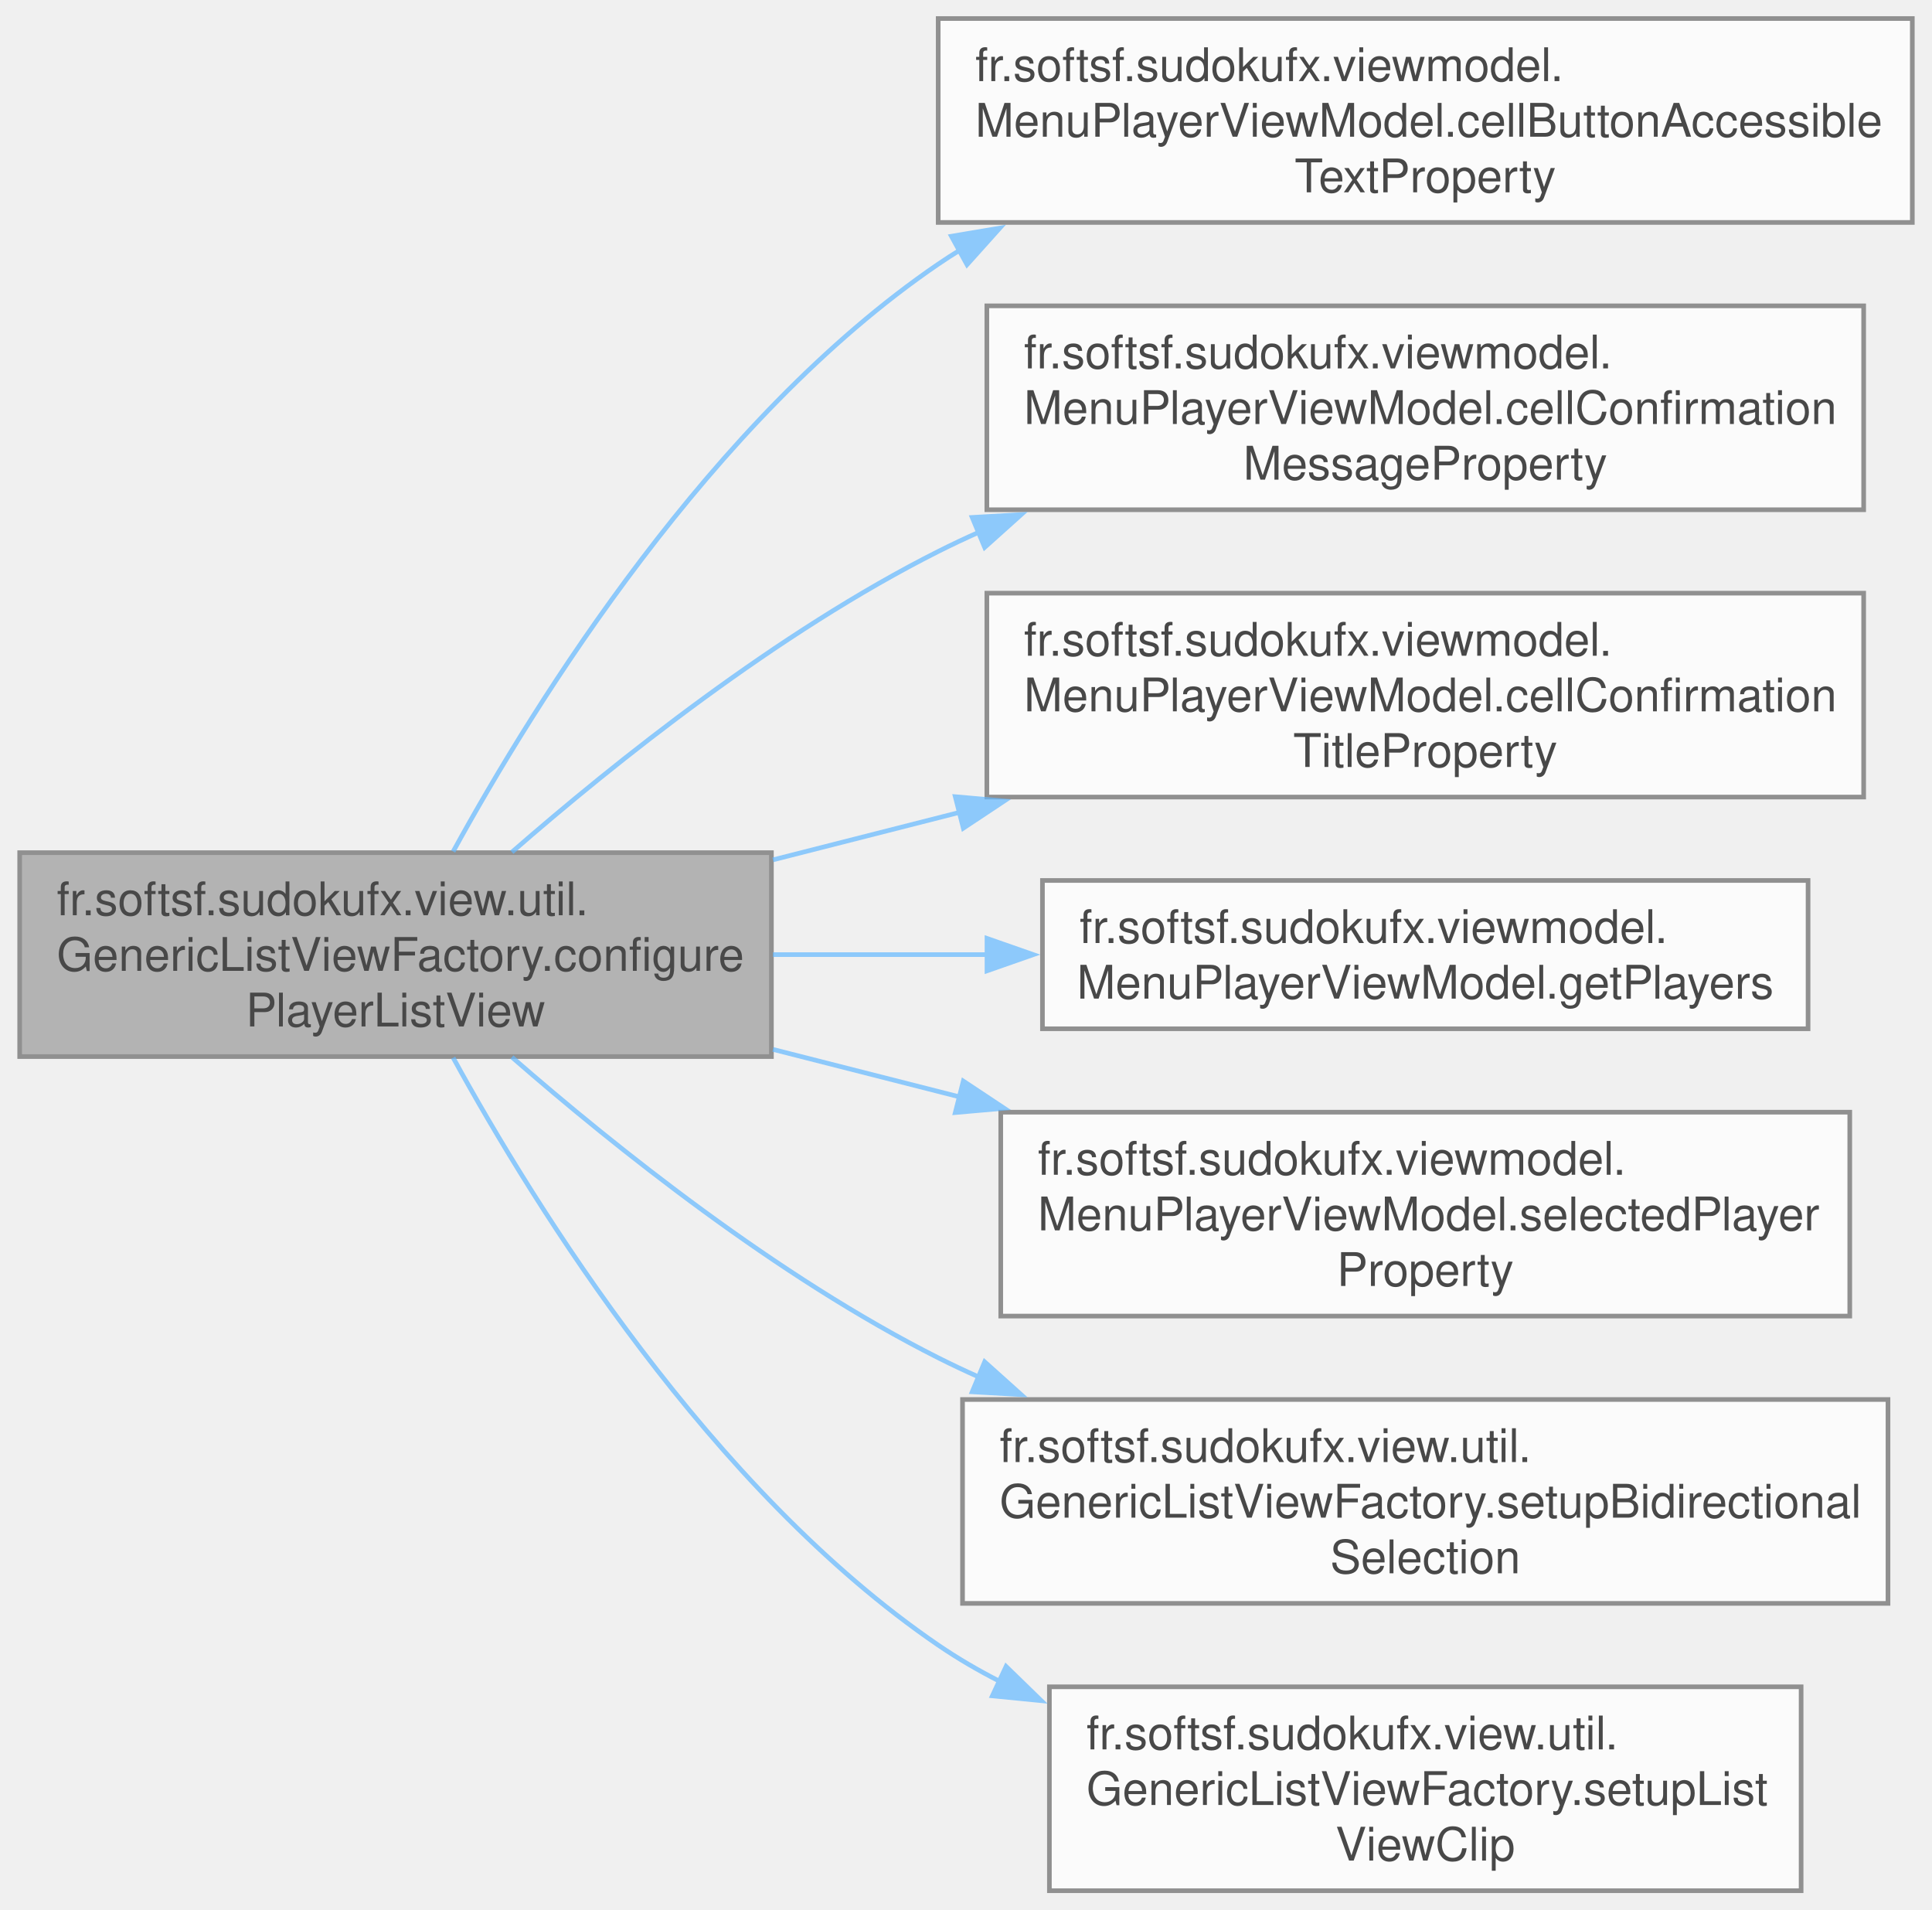
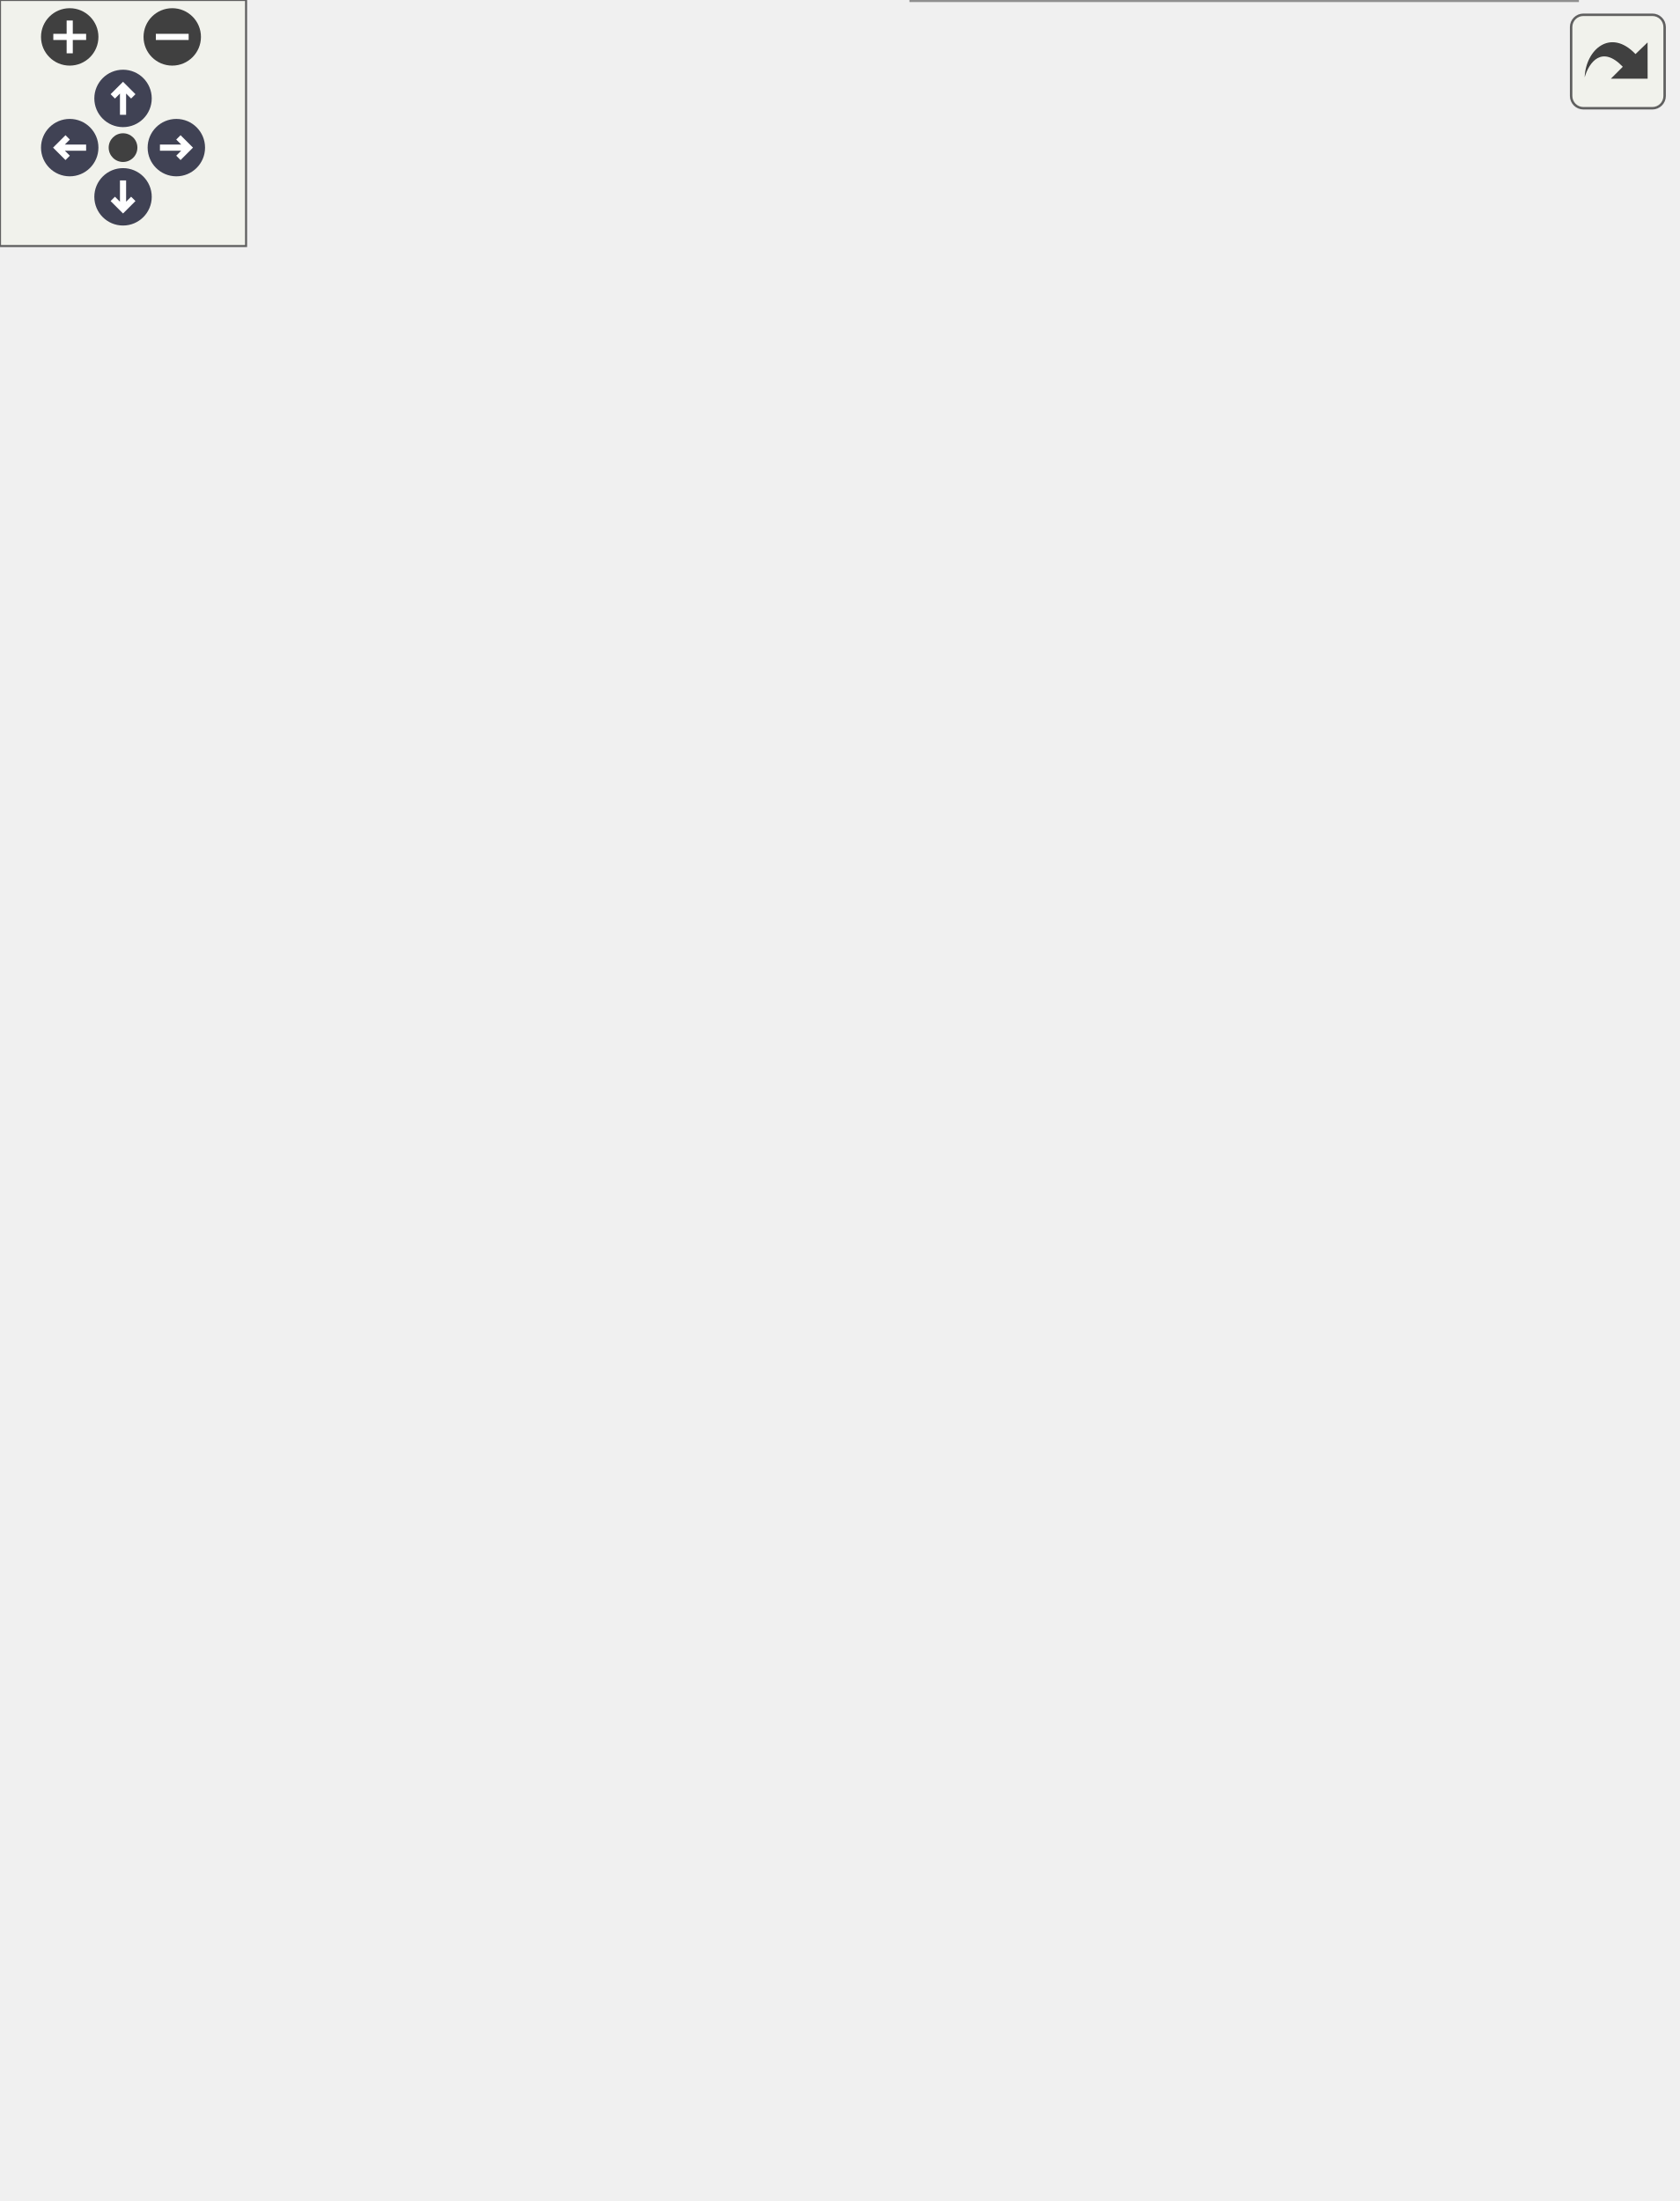
- <svg xmlns="http://www.w3.org/2000/svg" xmlns:xlink="http://www.w3.org/1999/xlink" width="417pt" height="412pt" viewBox="0.00 0.00 416.50 412.00">
-   <svg id="main" version="1.1" xml:space="preserve">
-     <style type="text/css">
+ <svg xmlns="http://www.w3.org/2000/svg" xmlns:xlink="http://www.w3.org/1999/xlink" id="main" version="1.1" xml:space="preserve">
+   <style type="text/css">
.node, .edge {opacity: 0.7;}
.node.selected, .edge.selected {opacity: 1;}
.edge:hover path { stroke: red; }
.edge:hover polygon { stroke: red; fill: red; }
</style>
-     <svg id="graph" class="graph">
-       <g id="graph0" class="graph" transform="scale(1 1) rotate(0) translate(4 408)">
-         <g id="Node000001" class="node">
-           <g id="a_Node000001">
-             <a xlink:title="Configures the ListView used in the player menu.">
-               <polygon fill="#999999" stroke="#666666" points="162.25,-224 0,-224 0,-180 162.25,-180 162.25,-224" />
-               <text text-anchor="start" x="8" y="-210.5" font-family="Helvetica,sans-Serif" font-size="10.00">fr.softsf.sudokufx.view.util.</text>
-               <text text-anchor="start" x="8" y="-198.5" font-family="Helvetica,sans-Serif" font-size="10.00">GenericListViewFactory.configure</text>
-               <text text-anchor="middle" x="81.12" y="-186.5" font-family="Helvetica,sans-Serif" font-size="10.00">PlayerListView</text>
-             </a>
-           </g>
-         </g>
-         <g id="Node000002" class="node">
-           <g id="a_Node000002">
-             <a xlink:href="classfr_1_1softsf_1_1sudokufx_1_1viewmodel_1_1_menu_player_view_model.html#acc1ffae6b7e4a182e7e7a1eca17481a3" target="_top" xlink:title=" ">
-               <polygon fill="white" stroke="#666666" points="408.5,-404 198.25,-404 198.25,-360 408.5,-360 408.5,-404" />
-               <text text-anchor="start" x="206.25" y="-390.5" font-family="Helvetica,sans-Serif" font-size="10.00">fr.softsf.sudokufx.viewmodel.</text>
-               <text text-anchor="start" x="206.25" y="-378.5" font-family="Helvetica,sans-Serif" font-size="10.00">MenuPlayerViewModel.cellButtonAccessible</text>
-               <text text-anchor="middle" x="303.38" y="-366.5" font-family="Helvetica,sans-Serif" font-size="10.00">TextProperty</text>
-             </a>
-           </g>
-         </g>
-         <g id="edge1_Node000001_Node000002" class="edge">
-           <g id="a_edge1_Node000001_Node000002">
-             <a xlink:title=" ">
-               <path fill="none" stroke="#63b8ff" d="M93.56,-224.25C111.47,-256.9 149.23,-317.53 198.25,-351 199.83,-352.08 201.45,-353.12 203.1,-354.13" />
-               <polygon fill="#63b8ff" stroke="#63b8ff" points="201.1,-357.02 211.55,-358.78 204.47,-350.89 201.1,-357.02" />
-             </a>
-           </g>
-         </g>
-         <g id="Node000003" class="node">
-           <g id="a_Node000003">
-             <a xlink:href="classfr_1_1softsf_1_1sudokufx_1_1viewmodel_1_1_menu_player_view_model.html#aca9b0ca160159d7c96f67d5a19062e99" target="_top" xlink:title=" ">
-               <polygon fill="white" stroke="#666666" points="398,-342 208.75,-342 208.75,-298 398,-298 398,-342" />
-               <text text-anchor="start" x="216.75" y="-328.5" font-family="Helvetica,sans-Serif" font-size="10.00">fr.softsf.sudokufx.viewmodel.</text>
-               <text text-anchor="start" x="216.75" y="-316.5" font-family="Helvetica,sans-Serif" font-size="10.00">MenuPlayerViewModel.cellConfirmation</text>
-               <text text-anchor="middle" x="303.38" y="-304.5" font-family="Helvetica,sans-Serif" font-size="10.00">MessageProperty</text>
-             </a>
-           </g>
-         </g>
-         <g id="edge2_Node000001_Node000003" class="edge">
-           <g id="a_edge2_Node000001_Node000003">
-             <a xlink:title=" ">
-               <path fill="none" stroke="#63b8ff" d="M106.24,-224.12C128.61,-243.62 163.6,-271.56 198.25,-289 201.13,-290.45 204.1,-291.85 207.11,-293.19" />
-               <polygon fill="#63b8ff" stroke="#63b8ff" points="205.59,-296.34 216.16,-296.95 208.28,-289.88 205.59,-296.34" />
-             </a>
-           </g>
-         </g>
-         <g id="Node000004" class="node">
-           <g id="a_Node000004">
-             <a xlink:href="classfr_1_1softsf_1_1sudokufx_1_1viewmodel_1_1_menu_player_view_model.html#a3eafd2b6fcea2b1e01fb6691993d0f64" target="_top" xlink:title=" ">
-               <polygon fill="white" stroke="#666666" points="398,-280 208.75,-280 208.75,-236 398,-236 398,-280" />
-               <text text-anchor="start" x="216.75" y="-266.5" font-family="Helvetica,sans-Serif" font-size="10.00">fr.softsf.sudokufx.viewmodel.</text>
-               <text text-anchor="start" x="216.75" y="-254.5" font-family="Helvetica,sans-Serif" font-size="10.00">MenuPlayerViewModel.cellConfirmation</text>
-               <text text-anchor="middle" x="303.38" y="-242.5" font-family="Helvetica,sans-Serif" font-size="10.00">TitleProperty</text>
-             </a>
-           </g>
-         </g>
-         <g id="edge3_Node000001_Node000004" class="edge">
-           <g id="a_edge3_Node000001_Node000004">
-             <a xlink:title=" ">
-               <path fill="none" stroke="#63b8ff" d="M162.58,-222.45C175.76,-225.81 189.56,-229.32 203.14,-232.77" />
-               <polygon fill="#63b8ff" stroke="#63b8ff" points="201.94,-236.08 212.5,-235.15 203.67,-229.29 201.94,-236.08" />
-             </a>
-           </g>
-         </g>
-         <g id="Node000005" class="node">
-           <g id="a_Node000005">
-             <a xlink:href="classfr_1_1softsf_1_1sudokufx_1_1viewmodel_1_1_menu_player_view_model.html#aae474a3cd1a79843b3162b9ac692ac90" target="_top" xlink:title=" ">
-               <polygon fill="white" stroke="#666666" points="386,-218 220.75,-218 220.75,-186 386,-186 386,-218" />
-               <text text-anchor="start" x="228.75" y="-204.5" font-family="Helvetica,sans-Serif" font-size="10.00">fr.softsf.sudokufx.viewmodel.</text>
-               <text text-anchor="middle" x="303.38" y="-192.5" font-family="Helvetica,sans-Serif" font-size="10.00">MenuPlayerViewModel.getPlayers</text>
-             </a>
-           </g>
-         </g>
-         <g id="edge4_Node000001_Node000005" class="edge">
-           <g id="a_edge4_Node000001_Node000005">
-             <a xlink:title=" ">
-               <path fill="none" stroke="#63b8ff" d="M162.58,-202C177.7,-202 193.64,-202 209.12,-202" />
-               <polygon fill="#63b8ff" stroke="#63b8ff" points="208.78,-205.5 218.78,-202 208.78,-198.5 208.78,-205.5" />
-             </a>
-           </g>
-         </g>
-         <g id="Node000006" class="node">
-           <g id="a_Node000006">
-             <a xlink:href="classfr_1_1softsf_1_1sudokufx_1_1viewmodel_1_1_menu_player_view_model.html#a71605f1cde24d333d9e5cb4b445c274c" target="_top" xlink:title=" ">
-               <polygon fill="white" stroke="#666666" points="395,-168 211.75,-168 211.75,-124 395,-124 395,-168" />
-               <text text-anchor="start" x="219.75" y="-154.5" font-family="Helvetica,sans-Serif" font-size="10.00">fr.softsf.sudokufx.viewmodel.</text>
-               <text text-anchor="start" x="219.75" y="-142.5" font-family="Helvetica,sans-Serif" font-size="10.00">MenuPlayerViewModel.selectedPlayer</text>
-               <text text-anchor="middle" x="303.38" y="-130.5" font-family="Helvetica,sans-Serif" font-size="10.00">Property</text>
-             </a>
-           </g>
-         </g>
-         <g id="edge5_Node000001_Node000006" class="edge">
-           <g id="a_edge5_Node000001_Node000006">
-             <a xlink:title=" ">
-               <path fill="none" stroke="#63b8ff" d="M162.58,-181.55C175.76,-178.19 189.56,-174.68 203.14,-171.23" />
-               <polygon fill="#63b8ff" stroke="#63b8ff" points="203.67,-174.71 212.5,-168.85 201.94,-167.92 203.67,-174.71" />
-             </a>
-           </g>
-         </g>
-         <g id="Node000007" class="node">
-           <g id="a_Node000007">
-             <a xlink:href="classfr_1_1softsf_1_1sudokufx_1_1view_1_1util_1_1_generic_list_view_factory.html#a649020523675d71d2bdf3040a1aa0c13" target="_top" xlink:title="Binds the selection of a ListView bidirectionally with a Property.">
-               <polygon fill="white" stroke="#666666" points="403.25,-106 203.5,-106 203.5,-62 403.25,-62 403.25,-106" />
-               <text text-anchor="start" x="211.5" y="-92.5" font-family="Helvetica,sans-Serif" font-size="10.00">fr.softsf.sudokufx.view.util.</text>
-               <text text-anchor="start" x="211.5" y="-80.5" font-family="Helvetica,sans-Serif" font-size="10.00">GenericListViewFactory.setupBidirectional</text>
-               <text text-anchor="middle" x="303.38" y="-68.5" font-family="Helvetica,sans-Serif" font-size="10.00">Selection</text>
-             </a>
-           </g>
-         </g>
-         <g id="edge6_Node000001_Node000007" class="edge">
-           <g id="a_edge6_Node000001_Node000007">
-             <a xlink:title=" ">
-               <path fill="none" stroke="#63b8ff" d="M106.24,-179.88C128.61,-160.38 163.6,-132.44 198.25,-115 201.13,-113.55 204.1,-112.15 207.11,-110.81" />
-               <polygon fill="#63b8ff" stroke="#63b8ff" points="208.28,-114.12 216.16,-107.05 205.59,-107.66 208.28,-114.12" />
-             </a>
-           </g>
-         </g>
-         <g id="Node000008" class="node">
-           <g id="a_Node000008">
-             <a xlink:href="classfr_1_1softsf_1_1sudokufx_1_1view_1_1util_1_1_generic_list_view_factory.html#acae6d879cc76140491e38a8f889fe790" target="_top" xlink:title="Applies rounded clipping to the given ListView using the provided Rectangle.">
-               <polygon fill="white" stroke="#666666" points="384.5,-44 222.25,-44 222.25,0 384.5,0 384.5,-44" />
-               <text text-anchor="start" x="230.25" y="-30.5" font-family="Helvetica,sans-Serif" font-size="10.00">fr.softsf.sudokufx.view.util.</text>
-               <text text-anchor="start" x="230.25" y="-18.5" font-family="Helvetica,sans-Serif" font-size="10.00">GenericListViewFactory.setupList</text>
-               <text text-anchor="middle" x="303.38" y="-6.5" font-family="Helvetica,sans-Serif" font-size="10.00">ViewClip</text>
-             </a>
-           </g>
-         </g>
-         <g id="edge7_Node000001_Node000008" class="edge">
-           <g id="a_edge7_Node000001_Node000008">
-             <a xlink:title=" ">
-               <path fill="none" stroke="#63b8ff" d="M93.56,-179.75C111.47,-147.1 149.23,-86.47 198.25,-53 202.44,-50.14 206.89,-47.54 211.52,-45.18" />
-               <polygon fill="#63b8ff" stroke="#63b8ff" points="212.9,-48.39 220.49,-41.01 209.94,-42.05 212.9,-48.39" />
-             </a>
-           </g>
-         </g>
-       </g>
-     </svg>
+   <defs>
+     <circle id="rim" cx="0" cy="0" r="7" />
+     <circle id="rim2" cx="0" cy="0" r="3.5" />
+     <g id="zoomPlus">
+       <use xlink:href="#rim" fill="#404040">
+         <set attributeName="fill" to="#808080" begin="zoomplus.mouseover" end="zoomplus.mouseout" />
+       </use>
+       <path d="M-4,0h8M0,-4v8" fill="none" stroke="white" stroke-width="1.5" pointer-events="none" />
+     </g>
+     <g id="zoomMin">
+       <use xlink:href="#rim" fill="#404040">
+         <set attributeName="fill" to="#808080" begin="zoomminus.mouseover" end="zoomminus.mouseout" />
+       </use>
+       <path d="M-4,0h8" fill="none" stroke="white" stroke-width="1.5" pointer-events="none" />
+     </g>
+     <g id="arrowUp" transform="translate(30 24)">
+       <use xlink:href="#rim" />
+       <path pointer-events="none" fill="none" stroke="white" stroke-width="1.5" d="M0,-3.0v7 M-2.5,-0.5L0,-3.0L2.5,-0.5" />
+     </g>
+     <g id="arrowRight" transform="rotate(90) translate(36 -43)">
+       <use xlink:href="#rim" />
+       <path pointer-events="none" fill="none" stroke="white" stroke-width="1.5" d="M0,-3.0v7 M-2.5,-0.5L0,-3.0L2.5,-0.5" />
+     </g>
+     <g id="arrowDown" transform="rotate(180) translate(-30 -48)">
+       <use xlink:href="#rim" />
+       <path pointer-events="none" fill="none" stroke="white" stroke-width="1.5" d="M0,-3.0v7 M-2.5,-0.5L0,-3.0L2.5,-0.5" />
+     </g>
+     <g id="arrowLeft" transform="rotate(270) translate(-36 17)">
+       <use xlink:href="#rim" />
+       <path pointer-events="none" fill="none" stroke="white" stroke-width="1.5" d="M0,-3.0v7 M-2.5,-0.5L0,-3.0L2.5,-0.5" />
+     </g>
+     <g id="resetDef">
+       <use xlink:href="#rim2" fill="#404040">
+         <set attributeName="fill" to="#808080" begin="reset.mouseover" end="reset.mouseout" />
+       </use>
+     </g>
+   </defs>
+   <svg id="graph" class="graph">
+     <g id="viewport">
+       <g id="Node000001" class="node">
+         <g id="a_Node000001">
+           <a xlink:title="Configures the ListView used in the player menu.">
+             <polygon fill="#999999" stroke="#666666" points="162.25,-224 0,-224 0,-180 162.25,-180 162.25,-224" />
+             <text text-anchor="start" x="8" y="-210.5" font-family="Helvetica,sans-Serif" font-size="10.00">fr.softsf.sudokufx.view.util.</text>
+             <text text-anchor="start" x="8" y="-198.5" font-family="Helvetica,sans-Serif" font-size="10.00">GenericListViewFactory.configure</text>
+             <text text-anchor="middle" x="81.12" y="-186.5" font-family="Helvetica,sans-Serif" font-size="10.00">PlayerListView</text>
+           </a>
+         </g>
+       </g>
+       <g id="Node000002" class="node">
+         <g id="a_Node000002">
+           <a xlink:href="classfr_1_1softsf_1_1sudokufx_1_1viewmodel_1_1_menu_player_view_model.html#acc1ffae6b7e4a182e7e7a1eca17481a3" target="_top" xlink:title=" ">
+             <polygon fill="white" stroke="#666666" points="408.5,-458 198.25,-458 198.25,-414 408.5,-414 408.5,-458" />
+             <text text-anchor="start" x="206.25" y="-444.5" font-family="Helvetica,sans-Serif" font-size="10.00">fr.softsf.sudokufx.viewmodel.</text>
+             <text text-anchor="start" x="206.25" y="-432.5" font-family="Helvetica,sans-Serif" font-size="10.00">MenuPlayerViewModel.cellButtonAccessible</text>
+             <text text-anchor="middle" x="303.38" y="-420.5" font-family="Helvetica,sans-Serif" font-size="10.00">TextProperty</text>
+           </a>
+         </g>
+       </g>
+       <g id="edge1_Node000001_Node000002" class="edge">
+         <g id="a_edge1_Node000001_Node000002">
+           <a xlink:title=" ">
+             <path fill="none" stroke="#63b8ff" d="M88.71,-224.31C102.2,-266.13 137,-356.45 198.25,-405 199.37,-405.89 200.52,-406.75 201.69,-407.59" />
+             <polygon fill="#63b8ff" stroke="#63b8ff" points="199.47,-410.33 209.78,-412.74 203.23,-404.42 199.47,-410.33" />
+           </a>
+         </g>
+       </g>
+       <g id="Node000003" class="node">
+         <g id="a_Node000003">
+           <a xlink:href="classfr_1_1softsf_1_1sudokufx_1_1viewmodel_1_1_menu_player_view_model.html#aca9b0ca160159d7c96f67d5a19062e99" target="_top" xlink:title=" ">
+             <polygon fill="white" stroke="#666666" points="398,-378 208.75,-378 208.75,-334 398,-334 398,-378" />
+             <text text-anchor="start" x="216.75" y="-364.5" font-family="Helvetica,sans-Serif" font-size="10.00">fr.softsf.sudokufx.viewmodel.</text>
+             <text text-anchor="start" x="216.75" y="-352.5" font-family="Helvetica,sans-Serif" font-size="10.00">MenuPlayerViewModel.cellConfirmation</text>
+             <text text-anchor="middle" x="303.38" y="-340.5" font-family="Helvetica,sans-Serif" font-size="10.00">MessageProperty</text>
+           </a>
+         </g>
+       </g>
+       <g id="edge3_Node000001_Node000003" class="edge">
+         <g id="a_edge3_Node000001_Node000003">
+           <a xlink:title=" ">
+             <path fill="none" stroke="#63b8ff" d="M97.53,-224.49C117.6,-252.1 155.23,-298.52 198.25,-325 200.26,-326.24 202.32,-327.42 204.42,-328.57" />
+             <polygon fill="#63b8ff" stroke="#63b8ff" points="202.66,-331.6 213.17,-332.92 205.78,-325.34 202.66,-331.6" />
+           </a>
+         </g>
+       </g>
+       <g id="Node000004" class="node">
+         <g id="a_Node000004">
+           <a xlink:href="classfr_1_1softsf_1_1sudokufx_1_1viewmodel_1_1_menu_player_view_model.html#a3eafd2b6fcea2b1e01fb6691993d0f64" target="_top" xlink:title=" ">
+             <polygon fill="white" stroke="#666666" points="398,-298 208.75,-298 208.75,-254 398,-254 398,-298" />
+             <text text-anchor="start" x="216.75" y="-284.5" font-family="Helvetica,sans-Serif" font-size="10.00">fr.softsf.sudokufx.viewmodel.</text>
+             <text text-anchor="start" x="216.75" y="-272.5" font-family="Helvetica,sans-Serif" font-size="10.00">MenuPlayerViewModel.cellConfirmation</text>
+             <text text-anchor="middle" x="303.38" y="-260.5" font-family="Helvetica,sans-Serif" font-size="10.00">TitleProperty</text>
+           </a>
+         </g>
+       </g>
+       <g id="edge5_Node000001_Node000004" class="edge">
+         <g id="a_edge5_Node000001_Node000004">
+           <a xlink:title=" ">
+             <path fill="none" stroke="#63b8ff" d="M140.34,-224.4C158.77,-231.27 179.28,-238.67 198.25,-245 203.35,-246.7 208.6,-248.41 213.92,-250.1" />
+             <polygon fill="#63b8ff" stroke="#63b8ff" points="212.83,-253.43 223.42,-253.08 214.93,-246.75 212.83,-253.43" />
+           </a>
+         </g>
+       </g>
+       <g id="Node000005" class="node">
+         <g id="a_Node000005">
+           <a xlink:href="classfr_1_1softsf_1_1sudokufx_1_1viewmodel_1_1_menu_player_view_model.html#aae474a3cd1a79843b3162b9ac692ac90" target="_top" xlink:title=" ">
+             <polygon fill="white" stroke="#666666" points="386,-218 220.75,-218 220.75,-186 386,-186 386,-218" />
+             <text text-anchor="start" x="228.75" y="-204.5" font-family="Helvetica,sans-Serif" font-size="10.00">fr.softsf.sudokufx.viewmodel.</text>
+             <text text-anchor="middle" x="303.38" y="-192.5" font-family="Helvetica,sans-Serif" font-size="10.00">MenuPlayerViewModel.getPlayers</text>
+           </a>
+         </g>
+       </g>
+       <g id="edge7_Node000001_Node000005" class="edge">
+         <g id="a_edge7_Node000001_Node000005">
+           <a xlink:title=" ">
+             <path fill="none" stroke="#63b8ff" d="M162.58,-202C177.7,-202 193.64,-202 209.12,-202" />
+             <polygon fill="#63b8ff" stroke="#63b8ff" points="208.78,-205.5 218.78,-202 208.78,-198.5 208.78,-205.5" />
+           </a>
+         </g>
+       </g>
+       <g id="Node000006" class="node">
+         <g id="a_Node000006">
+           <a xlink:href="classfr_1_1softsf_1_1sudokufx_1_1viewmodel_1_1_menu_player_view_model.html#a71605f1cde24d333d9e5cb4b445c274c" target="_top" xlink:title=" ">
+             <polygon fill="white" stroke="#666666" points="395,-168 211.75,-168 211.75,-124 395,-124 395,-168" />
+             <text text-anchor="start" x="219.75" y="-154.5" font-family="Helvetica,sans-Serif" font-size="10.00">fr.softsf.sudokufx.viewmodel.</text>
+             <text text-anchor="start" x="219.75" y="-142.5" font-family="Helvetica,sans-Serif" font-size="10.00">MenuPlayerViewModel.selectedPlayer</text>
+             <text text-anchor="middle" x="303.38" y="-130.5" font-family="Helvetica,sans-Serif" font-size="10.00">Property</text>
+           </a>
+         </g>
+       </g>
+       <g id="edge9_Node000001_Node000006" class="edge">
+         <g id="a_edge9_Node000001_Node000006">
+           <a xlink:title=" ">
+             <path fill="none" stroke="#63b8ff" d="M162.58,-181.55C175.76,-178.19 189.56,-174.68 203.14,-171.23" />
+             <polygon fill="#63b8ff" stroke="#63b8ff" points="203.67,-174.71 212.5,-168.85 201.94,-167.92 203.67,-174.71" />
+           </a>
+         </g>
+       </g>
+       <g id="Node000007" class="node">
+         <g id="a_Node000007">
+           <a xlink:href="classfr_1_1softsf_1_1sudokufx_1_1view_1_1util_1_1_generic_list_view_factory.html#a649020523675d71d2bdf3040a1aa0c13" target="_top" xlink:title="Binds the selection of a ListView bidirectionally with a Property.">
+             <polygon fill="white" stroke="#666666" points="403.25,-106 203.5,-106 203.5,-62 403.25,-62 403.25,-106" />
+             <text text-anchor="start" x="211.5" y="-92.5" font-family="Helvetica,sans-Serif" font-size="10.00">fr.softsf.sudokufx.view.util.</text>
+             <text text-anchor="start" x="211.5" y="-80.5" font-family="Helvetica,sans-Serif" font-size="10.00">GenericListViewFactory.setupBidirectional</text>
+             <text text-anchor="middle" x="303.38" y="-68.5" font-family="Helvetica,sans-Serif" font-size="10.00">Selection</text>
+           </a>
+         </g>
+       </g>
+       <g id="edge10_Node000001_Node000007" class="edge">
+         <g id="a_edge10_Node000001_Node000007">
+           <a xlink:title=" ">
+             <path fill="none" stroke="#63b8ff" d="M106.24,-179.88C128.61,-160.38 163.6,-132.44 198.25,-115 201.13,-113.55 204.1,-112.15 207.11,-110.81" />
+             <polygon fill="#63b8ff" stroke="#63b8ff" points="208.28,-114.12 216.16,-107.05 205.59,-107.66 208.28,-114.12" />
+           </a>
+         </g>
+       </g>
+       <g id="Node000008" class="node">
+         <g id="a_Node000008">
+           <a xlink:href="classfr_1_1softsf_1_1sudokufx_1_1view_1_1util_1_1_generic_list_view_factory.html#acae6d879cc76140491e38a8f889fe790" target="_top" xlink:title="Applies rounded clipping to the given ListView using the provided Rectangle.">
+             <polygon fill="white" stroke="#666666" points="384.5,-44 222.25,-44 222.25,0 384.5,0 384.5,-44" />
+             <text text-anchor="start" x="230.25" y="-30.5" font-family="Helvetica,sans-Serif" font-size="10.00">fr.softsf.sudokufx.view.util.</text>
+             <text text-anchor="start" x="230.25" y="-18.5" font-family="Helvetica,sans-Serif" font-size="10.00">GenericListViewFactory.setupList</text>
+             <text text-anchor="middle" x="303.38" y="-6.5" font-family="Helvetica,sans-Serif" font-size="10.00">ViewClip</text>
+           </a>
+         </g>
+       </g>
+       <g id="edge11_Node000001_Node000008" class="edge">
+         <g id="a_edge11_Node000001_Node000008">
+           <a xlink:title=" ">
+             <path fill="none" stroke="#63b8ff" d="M93.56,-179.75C111.47,-147.1 149.23,-86.47 198.25,-53 202.44,-50.14 206.89,-47.54 211.52,-45.18" />
+             <polygon fill="#63b8ff" stroke="#63b8ff" points="212.9,-48.39 220.49,-41.01 209.94,-42.05 212.9,-48.39" />
+           </a>
+         </g>
+       </g>
+       <g id="edge2_Node000002_Node000002" class="edge">
+         <g id="a_edge2_Node000002_Node000002">
+           <a xlink:title=" ">
+             <path fill="none" stroke="#63b8ff" d="M262.2,-458.21C258.83,-467.8 272.56,-476 303.38,-476 321.67,-476 333.95,-473.11 340.19,-468.75" />
+             <polygon fill="#63b8ff" stroke="#63b8ff" points="343.39,-470.19 343.97,-459.61 336.92,-467.52 343.39,-470.19" />
+           </a>
+         </g>
+       </g>
+       <g id="edge4_Node000003_Node000003" class="edge">
+         <g id="a_edge4_Node000003_Node000003">
+           <a xlink:title=" ">
+             <path fill="none" stroke="#63b8ff" d="M262.2,-378.21C258.83,-387.8 272.56,-396 303.38,-396 321.67,-396 333.95,-393.11 340.19,-388.75" />
+             <polygon fill="#63b8ff" stroke="#63b8ff" points="343.39,-390.19 343.97,-379.61 336.92,-387.52 343.39,-390.19" />
+           </a>
+         </g>
+       </g>
+       <g id="edge6_Node000004_Node000004" class="edge">
+         <g id="a_edge6_Node000004_Node000004">
+           <a xlink:title=" ">
+             <path fill="none" stroke="#63b8ff" d="M262.2,-298.21C258.83,-307.8 272.56,-316 303.38,-316 321.67,-316 333.95,-313.11 340.19,-308.75" />
+             <polygon fill="#63b8ff" stroke="#63b8ff" points="343.39,-310.19 343.97,-299.61 336.92,-307.52 343.39,-310.19" />
+           </a>
+         </g>
+       </g>
+       <g id="edge8_Node000005_Node000005" class="edge">
+         <g id="a_edge8_Node000005_Node000005">
+           <a xlink:title=" ">
+             <path fill="none" stroke="#63b8ff" d="M263.7,-218.44C256.29,-227.58 269.52,-236 303.38,-236 322.16,-236 334.59,-233.41 340.67,-229.54" />
+             <polygon fill="#63b8ff" stroke="#63b8ff" points="344.06,-230.43 342.74,-219.92 337.22,-228.97 344.06,-230.43" />
+           </a>
+         </g>
+       </g>
+     </g>
+   </svg>
+   <g id="navigator" transform="translate(0 0)" fill="#404254">
+     <rect fill="#f2f5e9" fill-opacity="0.5" stroke="#606060" stroke-width=".5" x="0" y="0" width="60" height="60" />
+     <use id="zoomplus" xlink:href="#zoomPlus" x="17" y="9" />
+     <use id="zoomminus" xlink:href="#zoomMin" x="42" y="9" />
+     <use id="reset" xlink:href="#resetDef" x="30" y="36" />
+     <use id="arrowup" xlink:href="#arrowUp" x="0" y="0" />
+     <use id="arrowright" xlink:href="#arrowRight" x="0" y="0" />
+     <use id="arrowdown" xlink:href="#arrowDown" x="0" y="0" />
+     <use id="arrowleft" xlink:href="#arrowLeft" x="0" y="0" />
+   </g>
+   <svg viewBox="0 0 15 15" width="100%" height="30px" preserveAspectRatio="xMaxYMin meet">
+     <g id="arrow_out" transform="scale(0.3 0.3)">
+       <a xlink:href="classfr_1_1softsf_1_1sudokufx_1_1view_1_1util_1_1_generic_list_view_factory_a40f2ee33740335955a78e14353e91032_cgraph_org.svg" target="_base">
+         <rect id="button" ry="5" rx="5" y="6" x="6" height="38" width="38" fill="#f2f5e9" fill-opacity="0.5" stroke="#606060" stroke-width="1.0" />
+         <path id="arrow" d="M 11.5,31.437 C 11.94,20.098 22.043,11.323 32.159,21.979 L 37.069,17.246 C 37.069,17.246 37.088,32 37.088,32 L 22.16,31.978 C 22.16,31.978 26.998,27.14 26.998,27.14 C 18.529,18.264 13.292,25.23 11.5,31.437 z" style="fill:#404040;" />
+       </a>
+     </g>
  </svg>
  <style type="text/css">

[data-mouse-over-selected='false'] { opacity: 0.7; }
[data-mouse-over-selected='true']  { opacity: 1.0; }

</style>
</svg>
